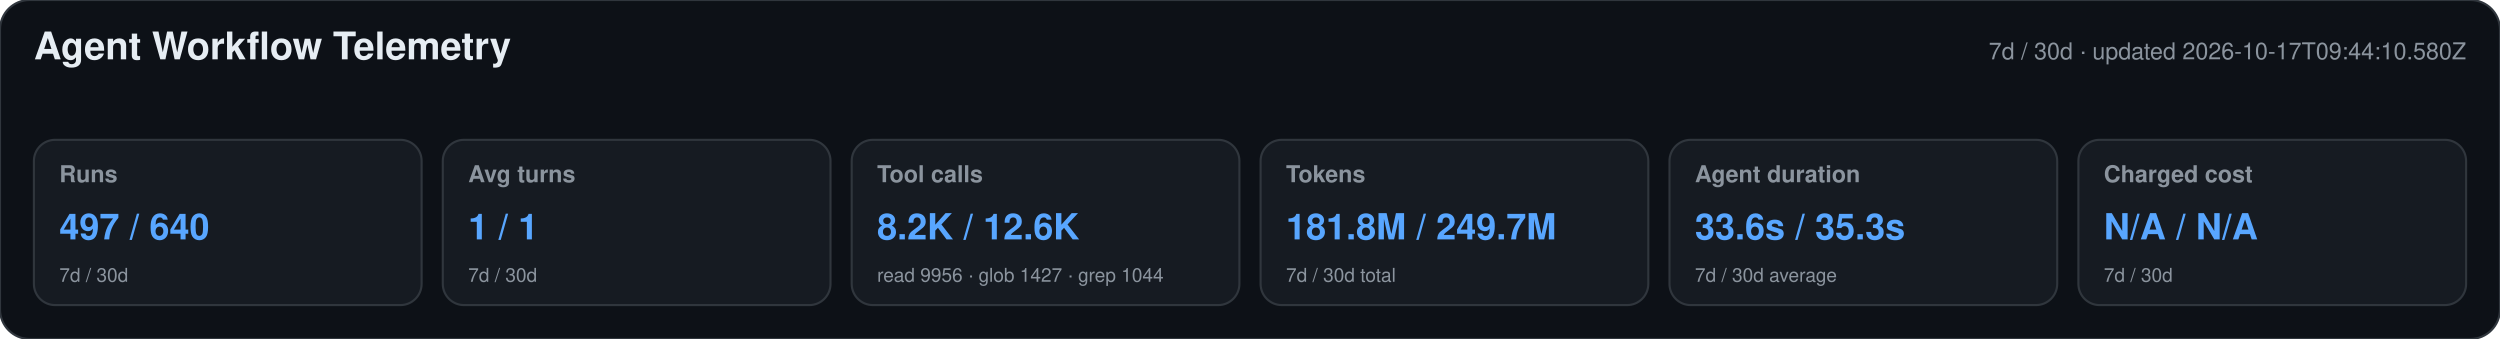
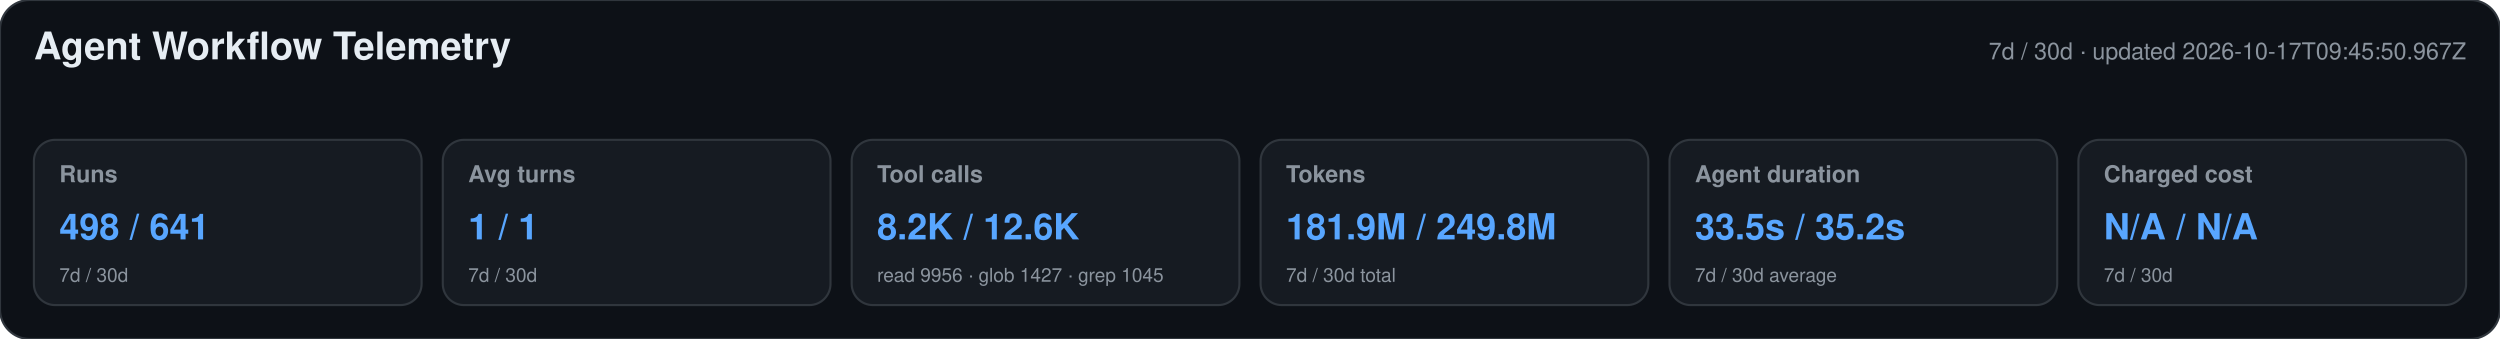
<svg xmlns="http://www.w3.org/2000/svg" width="1180" height="160" viewBox="0 0 1180 160" role="img" aria-labelledby="title desc">
  <style>text{font-family:-apple-system,BlinkMacSystemFont,"Segoe UI",Helvetica,Arial,sans-serif}.heading{font-size:18px;font-weight:650;fill:#e6edf3}.meta,.label,.secondary{fill:#8b949e}.meta,.label{font-size:11px}.label{font-weight:600}.primary{font-size:17px;font-weight:700;fill:#58a6ff}.secondary{font-size:9px}</style>
  <rect width="1180" height="160" rx="14" fill="#0d1117" stroke="#30363d" />
  <text x="16" y="28" class="heading">Agent Workflow Telemetry</text>
-   <text x="1164" y="28" text-anchor="end" class="meta">7d / 30d · updated 2026-10-17T09:44:10.580Z</text>
+   <text x="1164" y="28" text-anchor="end" class="meta">7d / 30d · updated 2026-10-17T09:45:50.967Z</text>
  <g>
    <rect x="16" y="66" width="183" height="78" rx="10" fill="#161b22" stroke="#30363d" />
    <text x="28" y="86" class="label">Runs</text>
-     <text x="28" y="113" class="primary">497 / 640</text>
+     <text x="28" y="113" class="primary">498 / 641</text>
    <text x="28" y="133" class="secondary">7d / 30d</text>
  </g>
  <g>
    <rect x="209" y="66" width="183" height="78" rx="10" fill="#161b22" stroke="#30363d" />
    <text x="221" y="86" class="label">Avg turns</text>
    <text x="221" y="113" class="primary">1 / 1</text>
    <text x="221" y="133" class="secondary">7d / 30d</text>
  </g>
  <g>
    <rect x="402" y="66" width="183" height="78" rx="10" fill="#161b22" stroke="#30363d" />
    <text x="414" y="86" class="label">Tool calls</text>
    <text x="414" y="113" class="primary">8.2K / 12.6K</text>
-     <text x="414" y="133" class="secondary">read 9956 · glob 1427 · grep 1044</text>
+     <text x="414" y="133" class="secondary">read 9956 · glob 1427 · grep 1045</text>
  </g>
  <g>
    <rect x="595" y="66" width="183" height="78" rx="10" fill="#161b22" stroke="#30363d" />
    <text x="607" y="86" class="label">Tokens</text>
-     <text x="607" y="113" class="primary">181.8M / 249.7M</text>
+     <text x="607" y="113" class="primary">181.9M / 249.8M</text>
    <text x="607" y="133" class="secondary">7d / 30d total</text>
  </g>
  <g>
    <rect x="788" y="66" width="183" height="78" rx="10" fill="#161b22" stroke="#30363d" />
    <text x="800" y="86" class="label">Agent duration</text>
-     <text x="800" y="113" class="primary">33.6s / 35.3s</text>
+     <text x="800" y="113" class="primary">33.5s / 35.2s</text>
    <text x="800" y="133" class="secondary">7d / 30d average</text>
  </g>
  <g>
    <rect x="981" y="66" width="183" height="78" rx="10" fill="#161b22" stroke="#30363d" />
    <text x="993" y="86" class="label">Charged cost</text>
    <text x="993" y="113" class="primary">N/A / N/A</text>
    <text x="993" y="133" class="secondary">7d / 30d</text>
  </g>
</svg>
